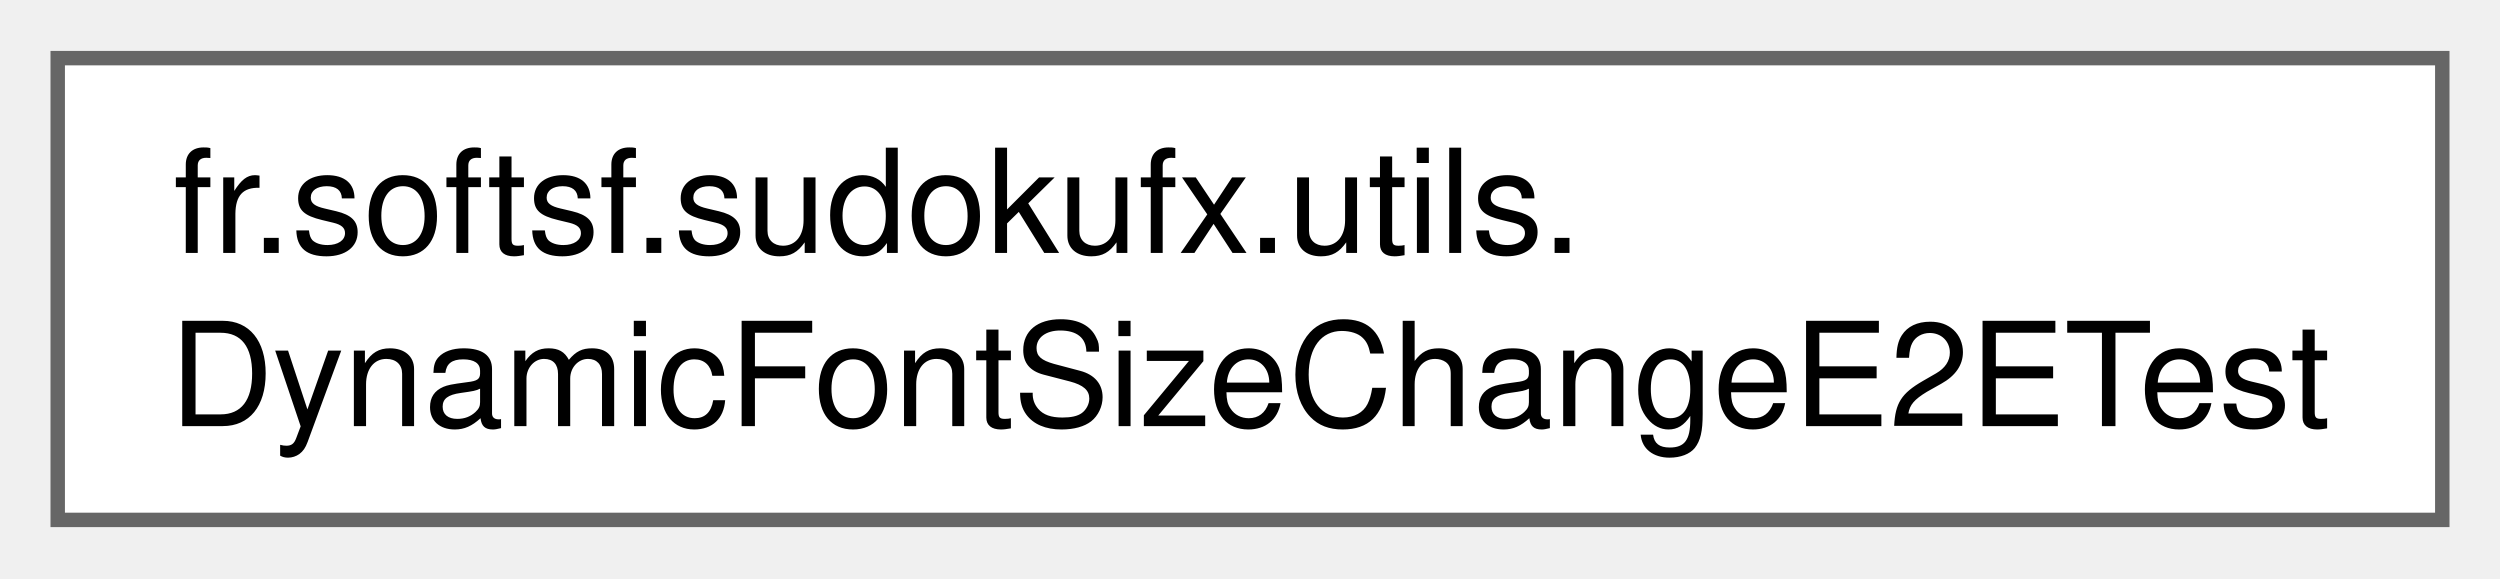
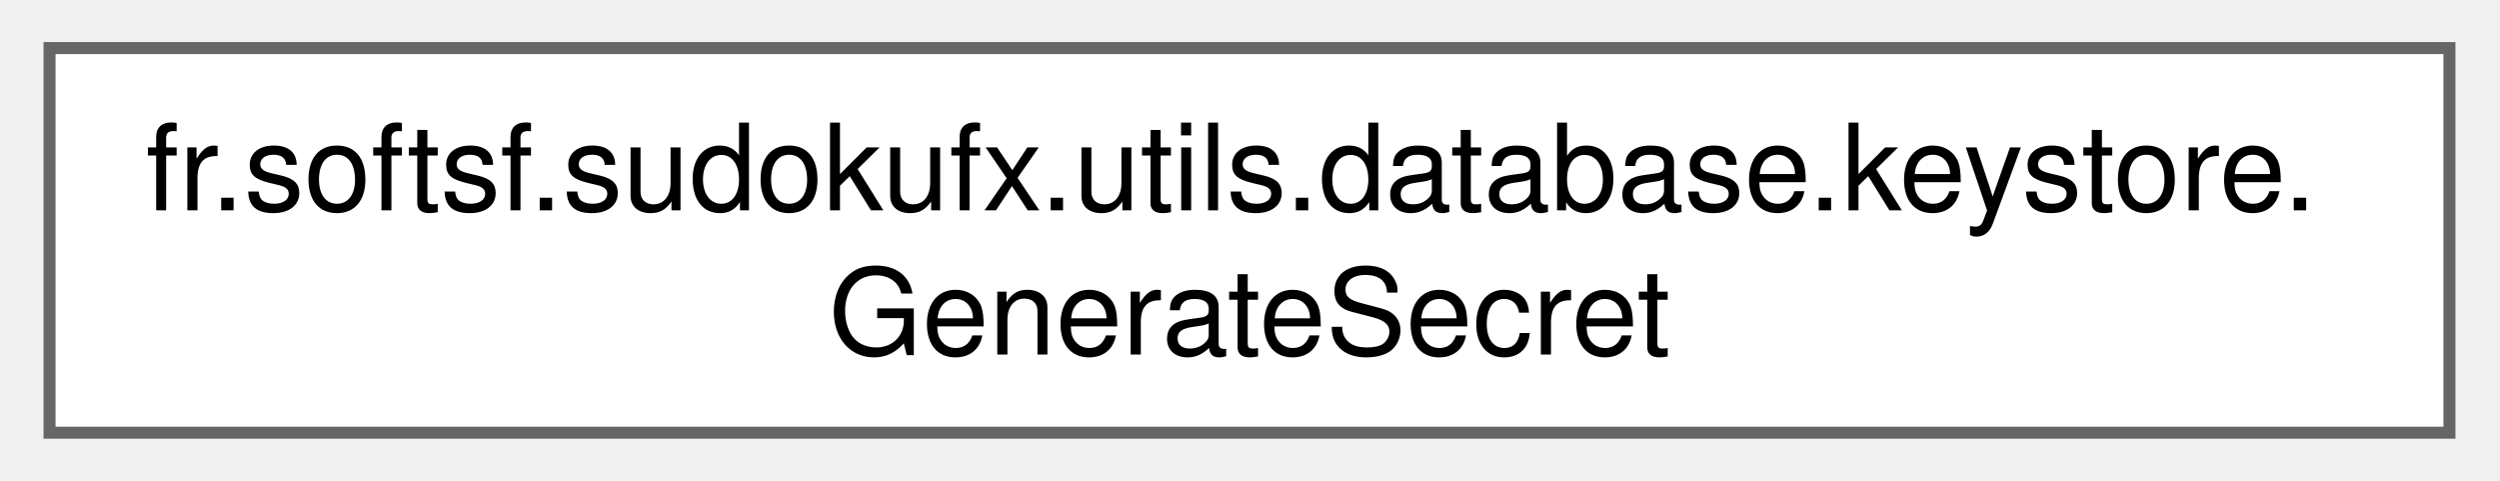
- <svg xmlns="http://www.w3.org/2000/svg" xmlns:xlink="http://www.w3.org/1999/xlink" width="173pt" height="40pt" viewBox="0.00 0.00 173.25 40.00">
+ <svg xmlns="http://www.w3.org/2000/svg" xmlns:xlink="http://www.w3.org/1999/xlink" width="208pt" height="40pt" viewBox="0.00 0.00 207.75 40.00">
  <g id="graph0" class="graph" transform="scale(1 1) rotate(0) translate(4 36)">
    <g id="Node000000" class="node">
      <g id="a_Node000000">
-         <a xlink:href="classfr_1_1softsf_1_1sudokufx_1_1utils_1_1_dynamic_font_size_change_e2_e_test.html" target="_top" xlink:title=" ">
-           <polygon fill="white" stroke="#666666" points="165.25,-32 0,-32 0,0 165.25,0 165.25,-32" />
-           <text text-anchor="start" x="8" y="-18.5" font-family="Helvetica,sans-Serif" font-size="10.00">fr.softsf.sudokufx.utils.</text>
-           <text text-anchor="middle" x="82.62" y="-6.5" font-family="Helvetica,sans-Serif" font-size="10.00">DynamicFontSizeChangeE2ETest</text>
+         <a xlink:href="classfr_1_1softsf_1_1sudokufx_1_1utils_1_1database_1_1keystore_1_1_generate_secret.html" target="_top" xlink:title="Utility class for generating secure passwords using the Passay library.">
+           <polygon fill="white" stroke="#666666" points="199.75,-32 0,-32 0,0 199.75,0 199.75,-32" />
+           <text text-anchor="start" x="8" y="-18.5" font-family="Helvetica,sans-Serif" font-size="10.00">fr.softsf.sudokufx.utils.database.keystore.</text>
+           <text text-anchor="middle" x="99.88" y="-6.5" font-family="Helvetica,sans-Serif" font-size="10.00">GenerateSecret</text>
        </a>
      </g>
    </g>
  </g>
</svg>
